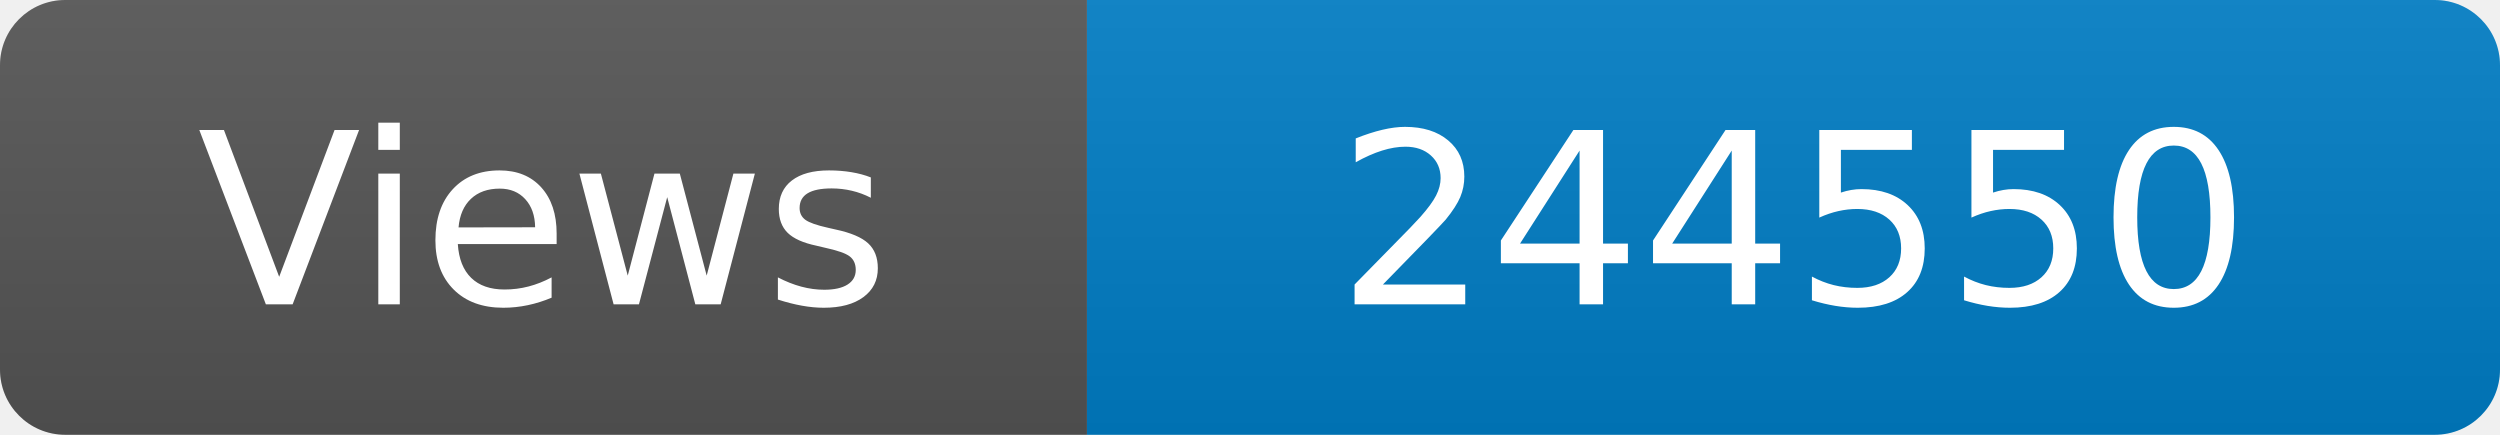
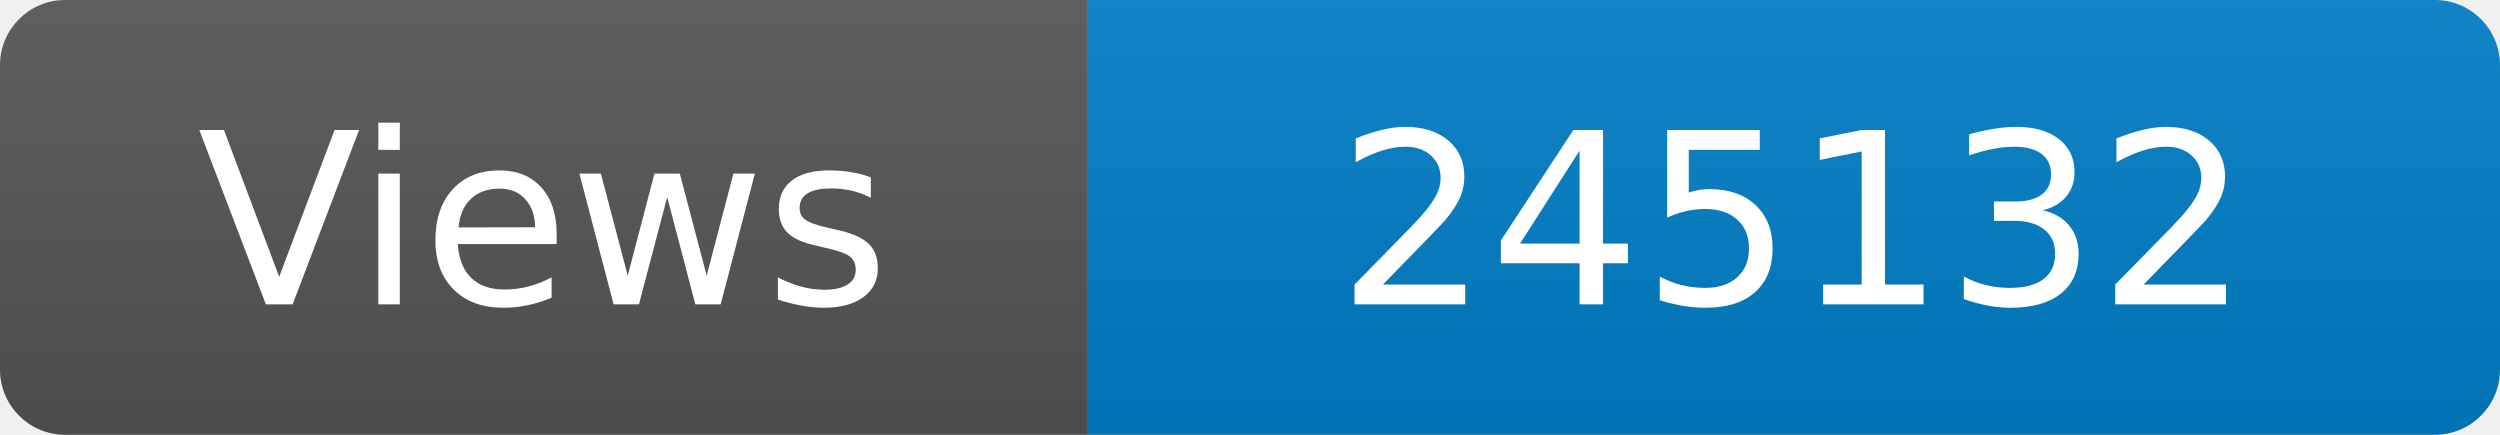
<svg xmlns="http://www.w3.org/2000/svg" width="115" height="20" role="img" aria-label="Maintained?: yes">
  <linearGradient id="s" x2="0" y2="100%">
    <stop offset="0" stop-color="#bbb" stop-opacity=".1" />
    <stop offset="1" stop-opacity=".1" />
  </linearGradient>
  <clipPath id="r">
    <rect width="115" height="20" rx="3" fill="#fff" />
  </clipPath>
  <g clip-path="url(#r)">
    <rect width="50" height="20" fill="#555" />
    <rect x="50" width="160" height="20" fill="#007ec6" />
    <rect width="115" height="20" fill="url(#s)" />
  </g>
  <g fill="#fff" text-anchor="middle" font-family="Verdana,Geneva,DejaVu Sans,sans-serif" font-size="110">
    <text x="250" y="140" transform="scale(.1)" fill="#fff">Views</text>
-     <text x="825" y="140" transform="scale(.1)" fill="#fff">244550</text>
+     <text x="825" y="140" transform="scale(.1)" fill="#fff">245132</text>
  </g>
</svg>
